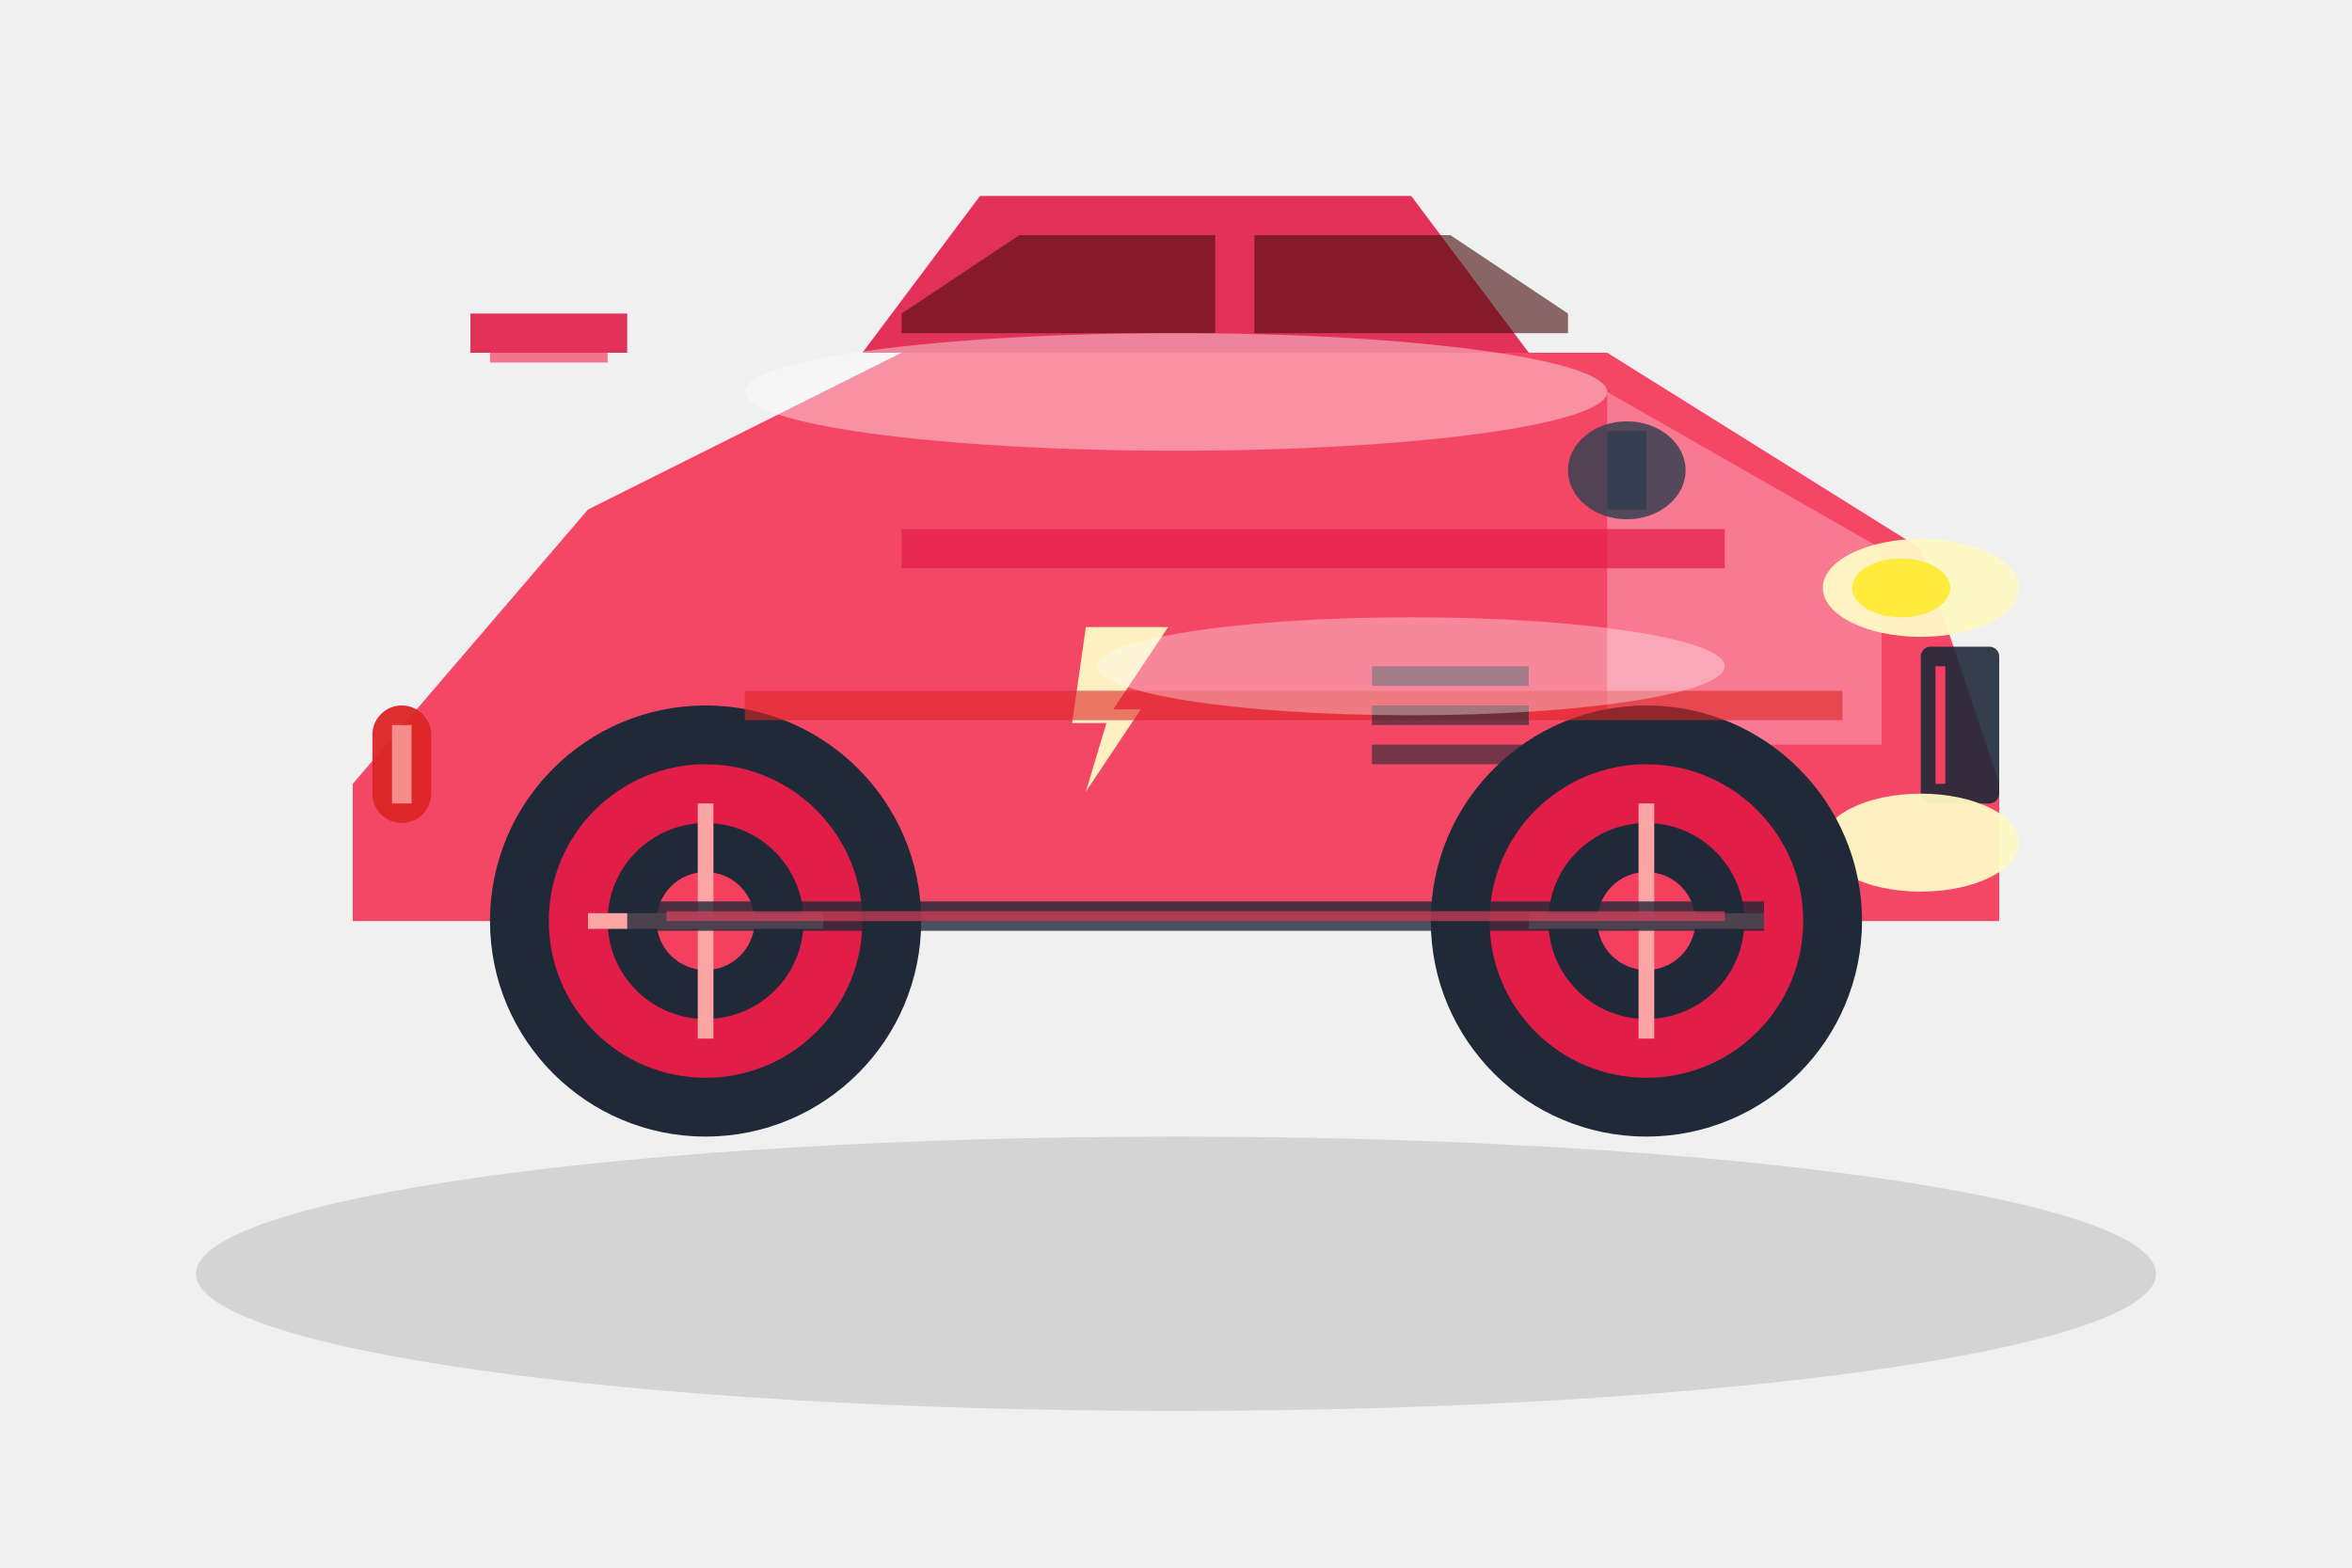
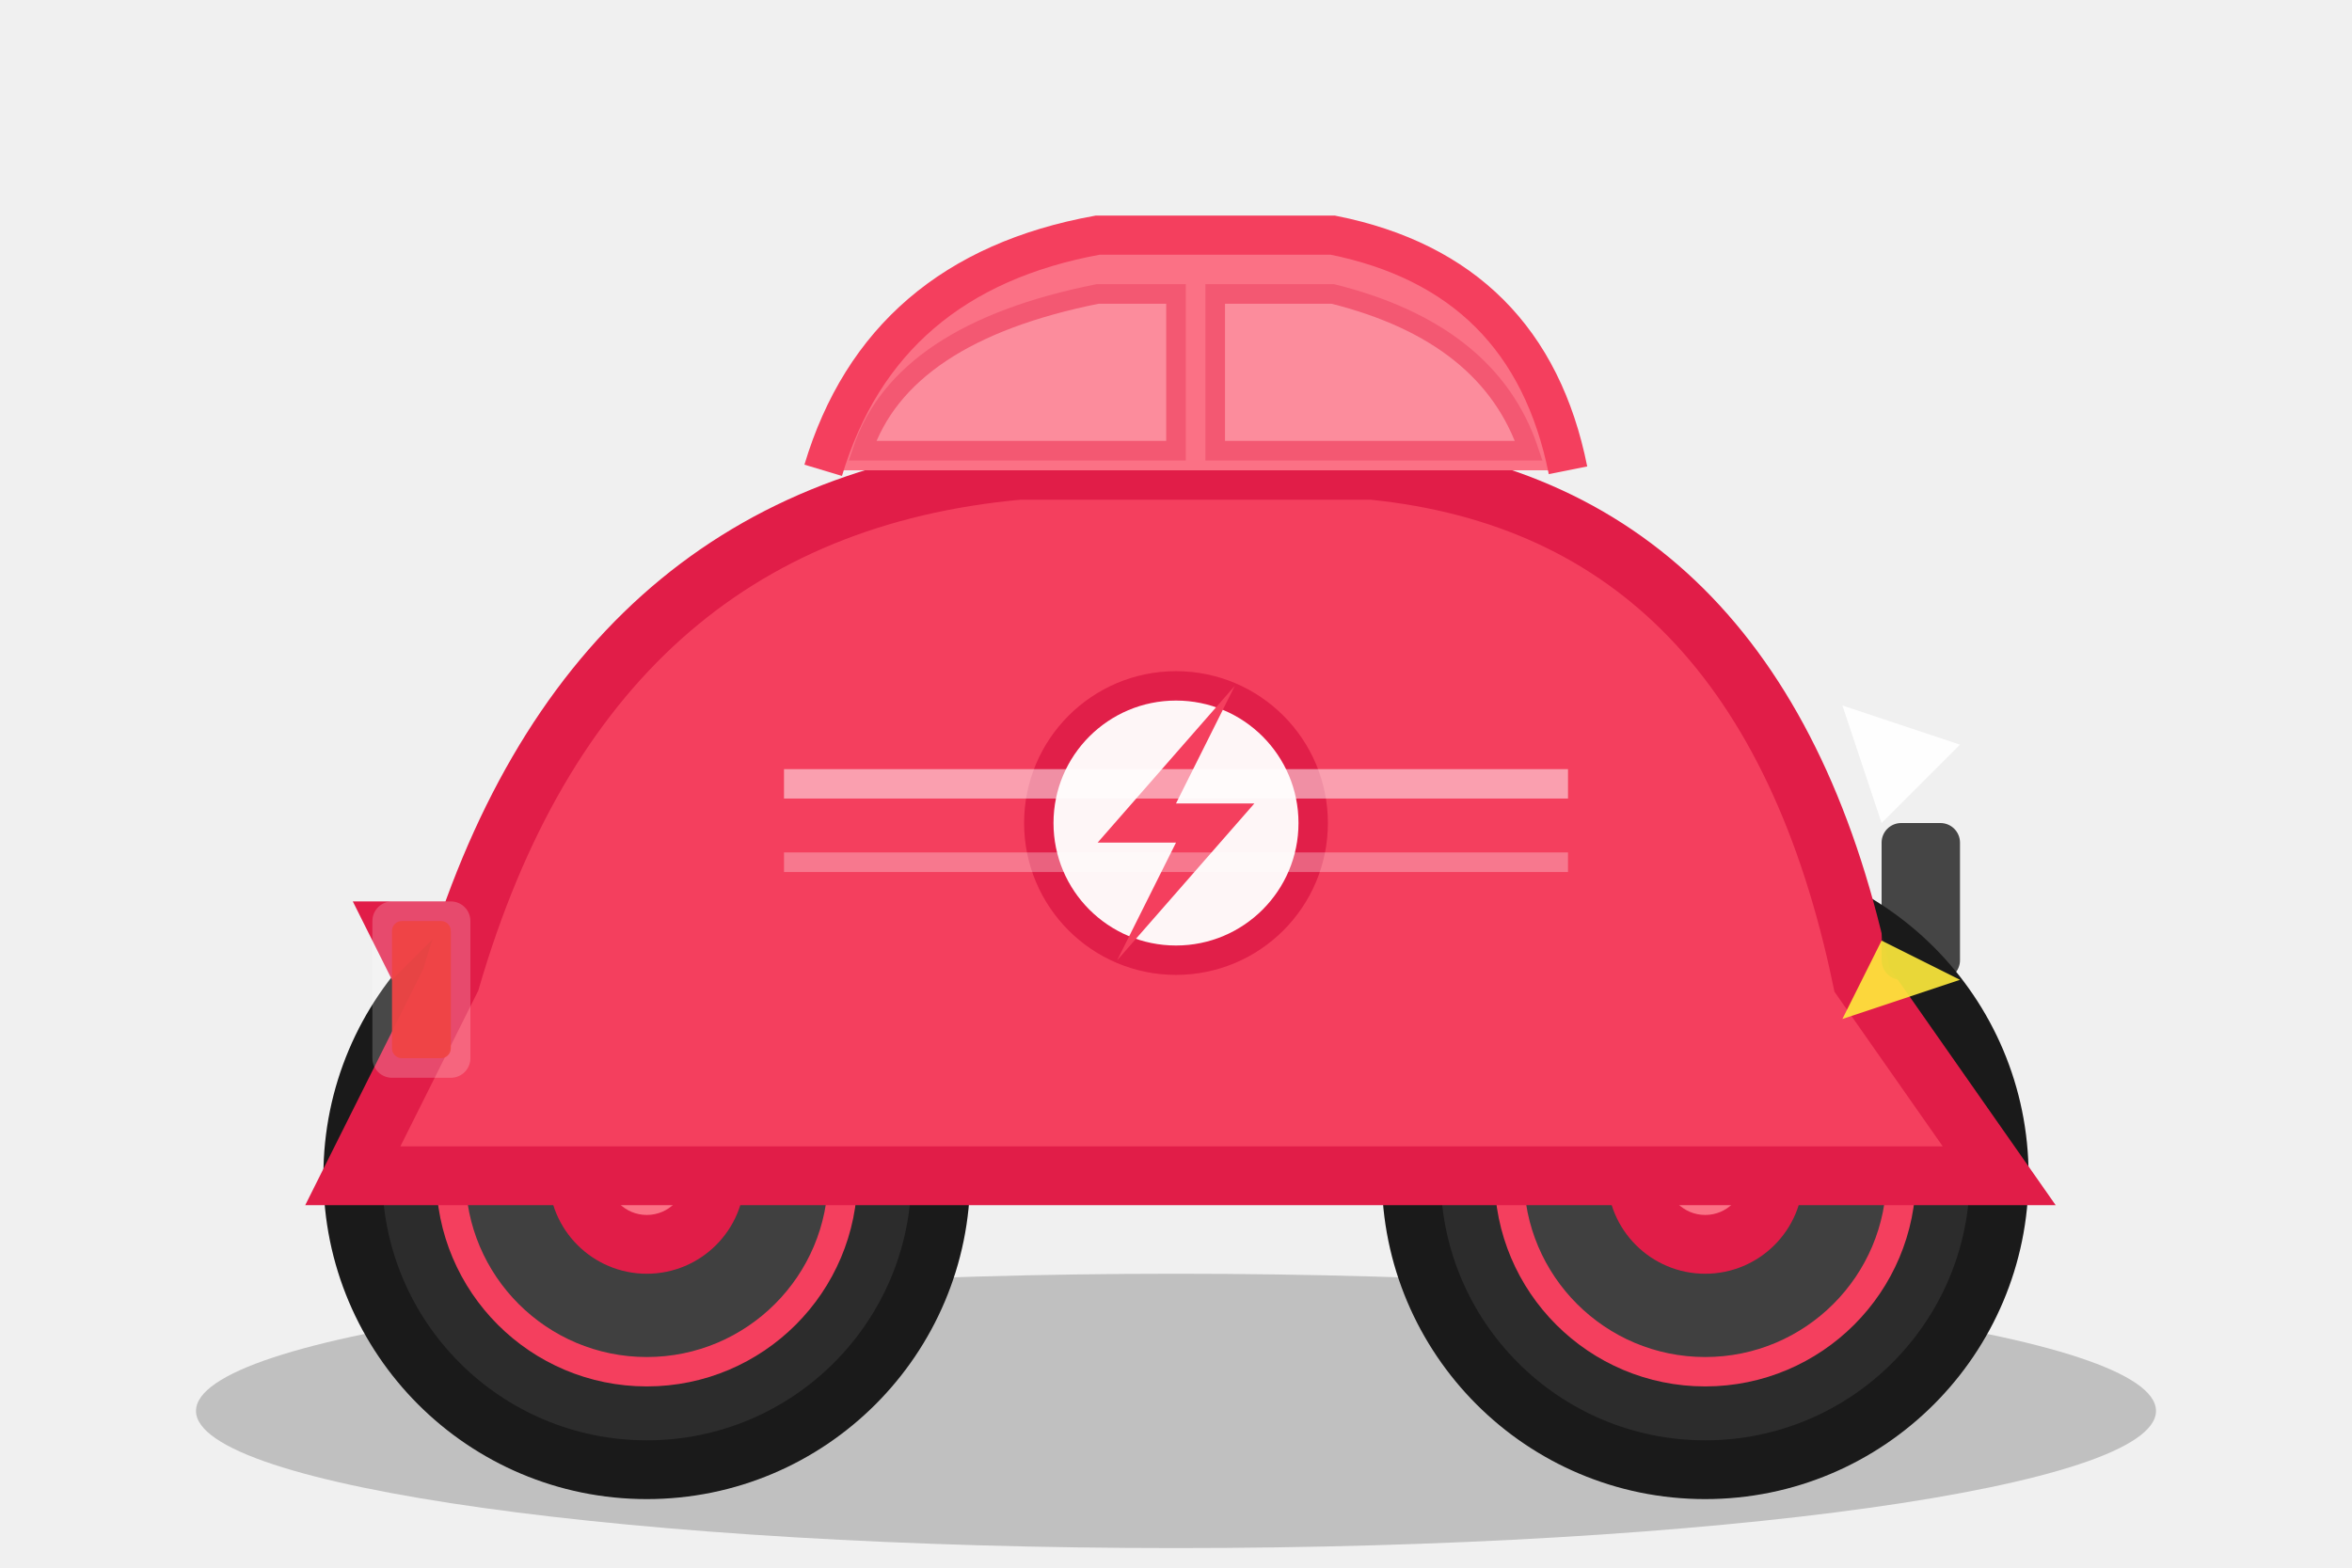
- <svg xmlns="http://www.w3.org/2000/svg" width="120" height="80" viewBox="0 0 120 80">
-   <ellipse cx="60" cy="65" rx="50" ry="7" fill="#000" opacity="0.12" />
-   <path d="M 18,40 L 30,26 L 46,18 L 82,18 L 98,28 L 102,40 L 102,47 L 18,47 Z" fill="#F43F5E" opacity="0.95" />
-   <path d="M 44,18 L 50,10 L 72,10 L 78,18 Z" fill="#E11D48" opacity="0.9" />
-   <path d="M 46,16 L 52,12 L 62,12 L 62,17 L 46,17 Z" fill="#450A0A" opacity="0.6" />
-   <path d="M 64,12 L 74,12 L 80,16 L 80,17 L 64,17 Z" fill="#450A0A" opacity="0.6" />
-   <path d="M 82,20 L 96,28 L 96,38 L 82,38 Z" fill="#FED7E2" opacity="0.35" />
-   <g transform="translate(54, 32) scale(0.7)">
-     <path d="M 2,0 L 8,0 L 4,6 L 6,6 L 2,12 L 3.5,7 L 1,7 Z" fill="#FFF9C4" opacity="0.95" />
-   </g>
-   <rect x="98" y="33" width="4" height="8" rx="0.5" fill="#1F2937" opacity="0.9" />
-   <line x1="99" y1="34" x2="99" y2="40" stroke="#F43F5E" stroke-width="0.5" />
-   <ellipse cx="98" cy="30" rx="5" ry="2.5" fill="#FFF9C4" opacity="0.95" />
-   <ellipse cx="98" cy="43" rx="5" ry="2.5" fill="#FFF9C4" opacity="0.95" />
-   <ellipse cx="97" cy="30" rx="2.5" ry="1.5" fill="#FFEB3B" />
-   <rect x="19" y="36" width="3" height="6" rx="1.5" fill="#DC2626" opacity="0.95" />
-   <rect x="20" y="37" width="1" height="4" fill="#FCA5A5" opacity="0.8" />
-   <g>
-     <circle cx="84" cy="47" r="11" fill="#1F2937" />
-     <circle cx="84" cy="47" r="8" fill="#E11D48" />
-     <circle cx="84" cy="47" r="5" fill="#1F2937" />
-     <circle cx="84" cy="47" r="2.5" fill="#F43F5E" />
-     <line x1="84" y1="41" x2="84" y2="53" stroke="#FCA5A5" stroke-width="0.8" />
-     <line x1="78" y1="47" x2="90" y2="47" stroke="#FCA5A5" stroke-width="0.8" />
-     <circle cx="36" cy="47" r="11" fill="#1F2937" />
-     <circle cx="36" cy="47" r="8" fill="#E11D48" />
-     <circle cx="36" cy="47" r="5" fill="#1F2937" />
-     <circle cx="36" cy="47" r="2.5" fill="#F43F5E" />
-     <line x1="36" y1="41" x2="36" y2="53" stroke="#FCA5A5" stroke-width="0.8" />
-     <line x1="30" y1="47" x2="42" y2="47" stroke="#FCA5A5" stroke-width="0.8" />
-   </g>
-   <path d="M 46,28 L 88,28" stroke="#E11D48" stroke-width="2" opacity="0.7" />
-   <path d="M 38,36 L 94,36" stroke="#DC2626" stroke-width="1.5" opacity="0.6" />
-   <rect x="70" y="34" width="8" height="1" fill="#1F2937" opacity="0.6" />
-   <rect x="70" y="36" width="8" height="1" fill="#1F2937" opacity="0.6" />
-   <rect x="70" y="38" width="8" height="1" fill="#1F2937" opacity="0.6" />
-   <ellipse cx="60" cy="20" rx="22" ry="3" fill="#fff" opacity="0.4" />
-   <ellipse cx="72" cy="34" rx="16" ry="2.5" fill="#fff" opacity="0.35" />
-   <rect x="82" y="22" width="2" height="4" fill="#1F2937" opacity="0.9" />
-   <ellipse cx="83" cy="24" rx="3" ry="2.5" fill="#374151" opacity="0.85" />
-   <rect x="24" y="16" width="8" height="2" fill="#E11D48" opacity="0.9" />
-   <rect x="25" y="18" width="6" height="0.5" fill="#F43F5E" opacity="0.7" />
-   <rect x="32" y="46" width="58" height="1.5" fill="#1F2937" opacity="0.8" />
-   <rect x="34" y="46.5" width="54" height="0.5" fill="#F43F5E" opacity="0.6" />
+ <svg xmlns="http://www.w3.org/2000/svg" viewBox="0 0 120 80">
+   <ellipse cx="60" cy="72" rx="50" ry="7" fill="#000000" opacity="0.2" />
+   <circle cx="33" cy="60" r="15" fill="#2C2C2C" stroke="#1A1A1A" stroke-width="3" />
+   <circle cx="33" cy="60" r="10" fill="#404040" stroke="#F43F5E" stroke-width="1.5" />
+   <circle cx="33" cy="60" r="5" fill="#E11D48" />
+   <circle cx="33" cy="60" r="2" fill="#FB7185" />
+   <circle cx="87" cy="60" r="15" fill="#2C2C2C" stroke="#1A1A1A" stroke-width="3" />
+   <circle cx="87" cy="60" r="10" fill="#404040" stroke="#F43F5E" stroke-width="1.5" />
+   <circle cx="87" cy="60" r="5" fill="#E11D48" />
+   <circle cx="87" cy="60" r="2" fill="#FB7185" />
+   <path d="M 18 60 L 23 50 Q 30 26 52 24 L 70 24 Q 90 26 95 50 L 102 60 Z" fill="#F43F5E" stroke="#E11D48" stroke-width="3" />
+   <path d="M 42 24 Q 45 14 56 12 L 68 12 Q 78 14 80 24" fill="#FB7185" stroke="#F43F5E" stroke-width="2" />
+   <path d="M 44 23 Q 46 17 56 15 L 60 15 L 60 23 Z" fill="#FECDD3" opacity="0.3" stroke="#E11D48" stroke-width="1" />
+   <path d="M 62 15 L 68 15 Q 76 17 78 23 L 62 23 Z" fill="#FECDD3" opacity="0.3" stroke="#E11D48" stroke-width="1" />
+   <path d="M 20 50 L 18 46 L 24 46 Z" fill="#E11D48" />
+   <rect x="96" y="42" width="4" height="8" rx="1" fill="#1A1A1A" opacity="0.8" />
+   <path d="M 94 36 L 100 38 L 96 42 Z" fill="#FFF" opacity="0.95" />
+   <path d="M 94 52 L 100 50 L 96 48 Z" fill="#FFEB3B" opacity="0.9" />
+   <rect x="19" y="46" width="5" height="9" rx="1" fill="#FFF" opacity="0.2" />
+   <rect x="20" y="47" width="3" height="7" rx="0.5" fill="#EF4444" opacity="0.95" />
+   <circle cx="60" cy="42" r="7" fill="#FFF" opacity="0.95" stroke="#E11D48" stroke-width="1.5" />
+   <path d="M 63 35 L 56 43 L 60 43 L 57 49 L 64 41 L 60 41 Z" fill="#F43F5E" />
+   <path d="M 40 40 L 80 40" stroke="#FFF" stroke-width="1.5" opacity="0.5" />
+   <path d="M 40 44 L 80 44" stroke="#FFF" stroke-width="1" opacity="0.3" />
</svg>
